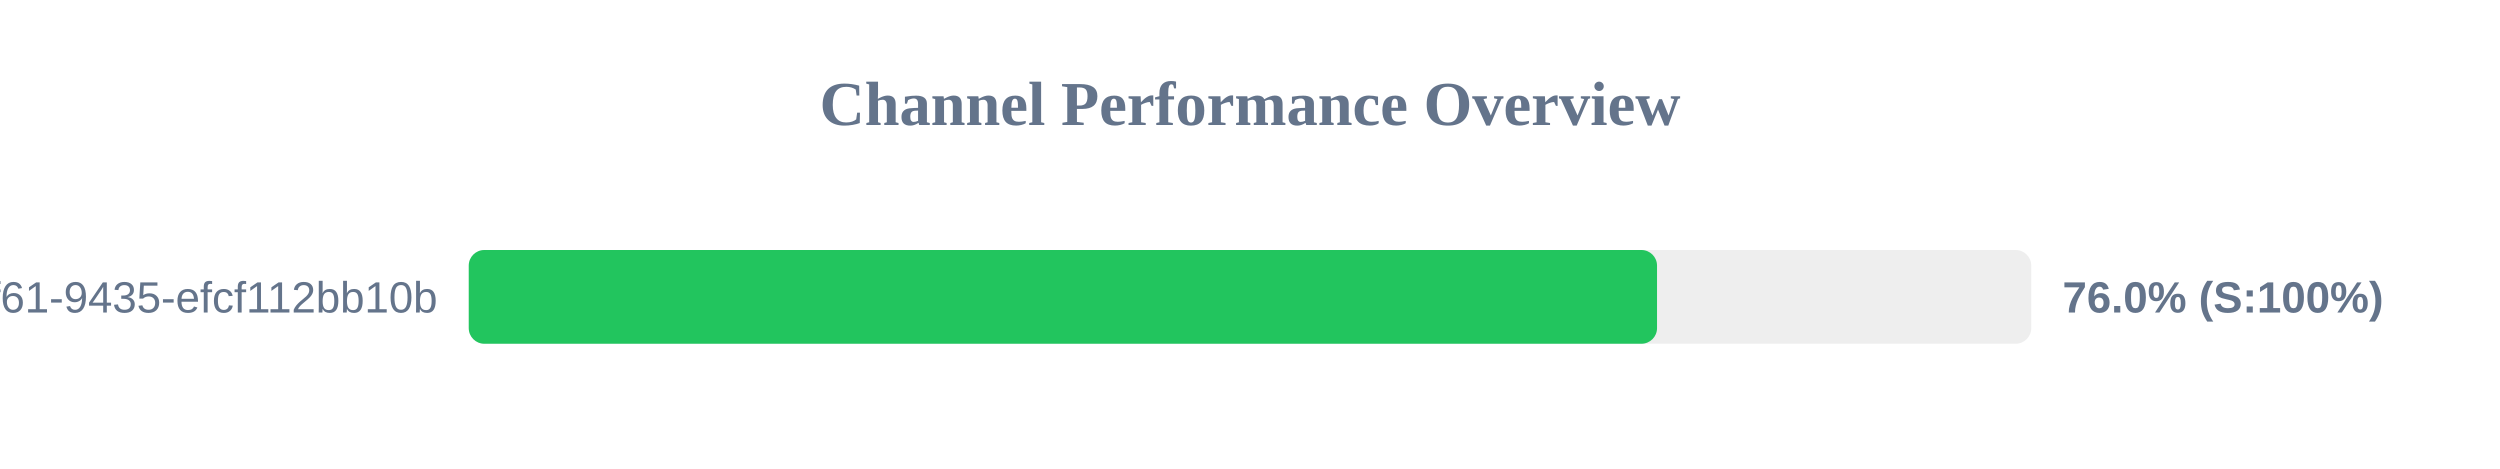
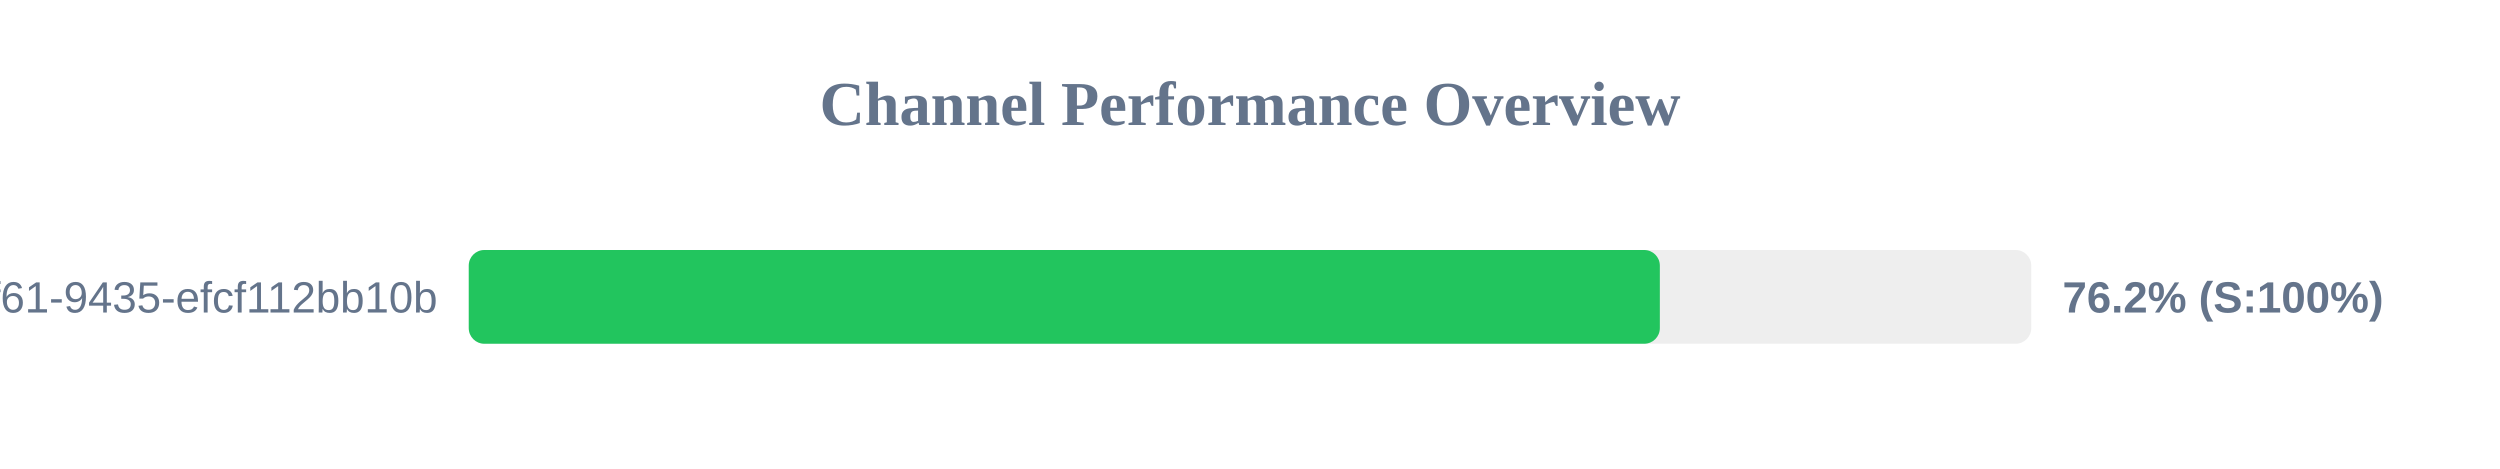
<svg xmlns="http://www.w3.org/2000/svg" width="800" height="150" version="1.1">
  <style>
        .row { font: 14px Arial; fill: #64748b; }
        .score { font: bold 14px Arial; fill: #64748b; }
    </style>
  <text x="400" y="40" text-anchor="middle" font-size="20px" font-weight="bold" fill="#64748b">Channel Performance Overview</text>
  <rect x="150" y="80" width="500" height="30" fill="#eee" rx="5" />
-   <rect x="150" y="80" width="380.25" height="30" fill="#22c55e" rx="5" />
+   <rect x="150" y="80" width="381.15" height="30" fill="#22c55e" rx="5" />
  <text x="140" y="100" text-anchor="end" class="row">?uuid=07c122ad-50b2-4f61-9435-efcf112bb10b</text>
-   <text x="660" y="100" text-anchor="start" class="score">76.0% (S:100%)</text>
+   <text x="660" y="100" text-anchor="start" class="score">76.2% (S:100%)</text>
</svg>
